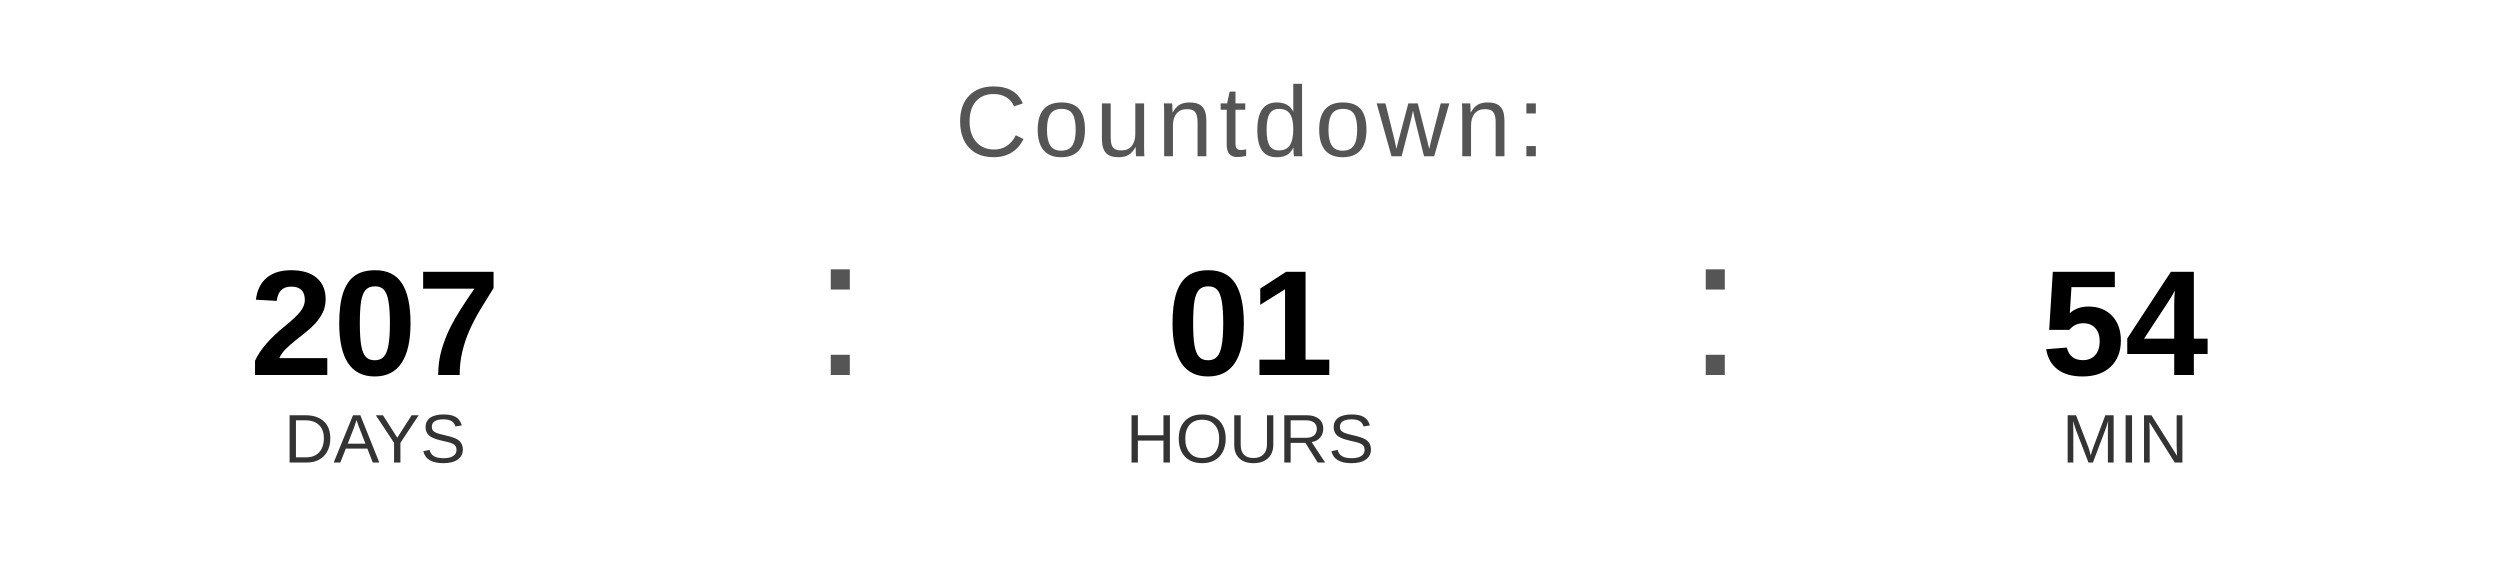
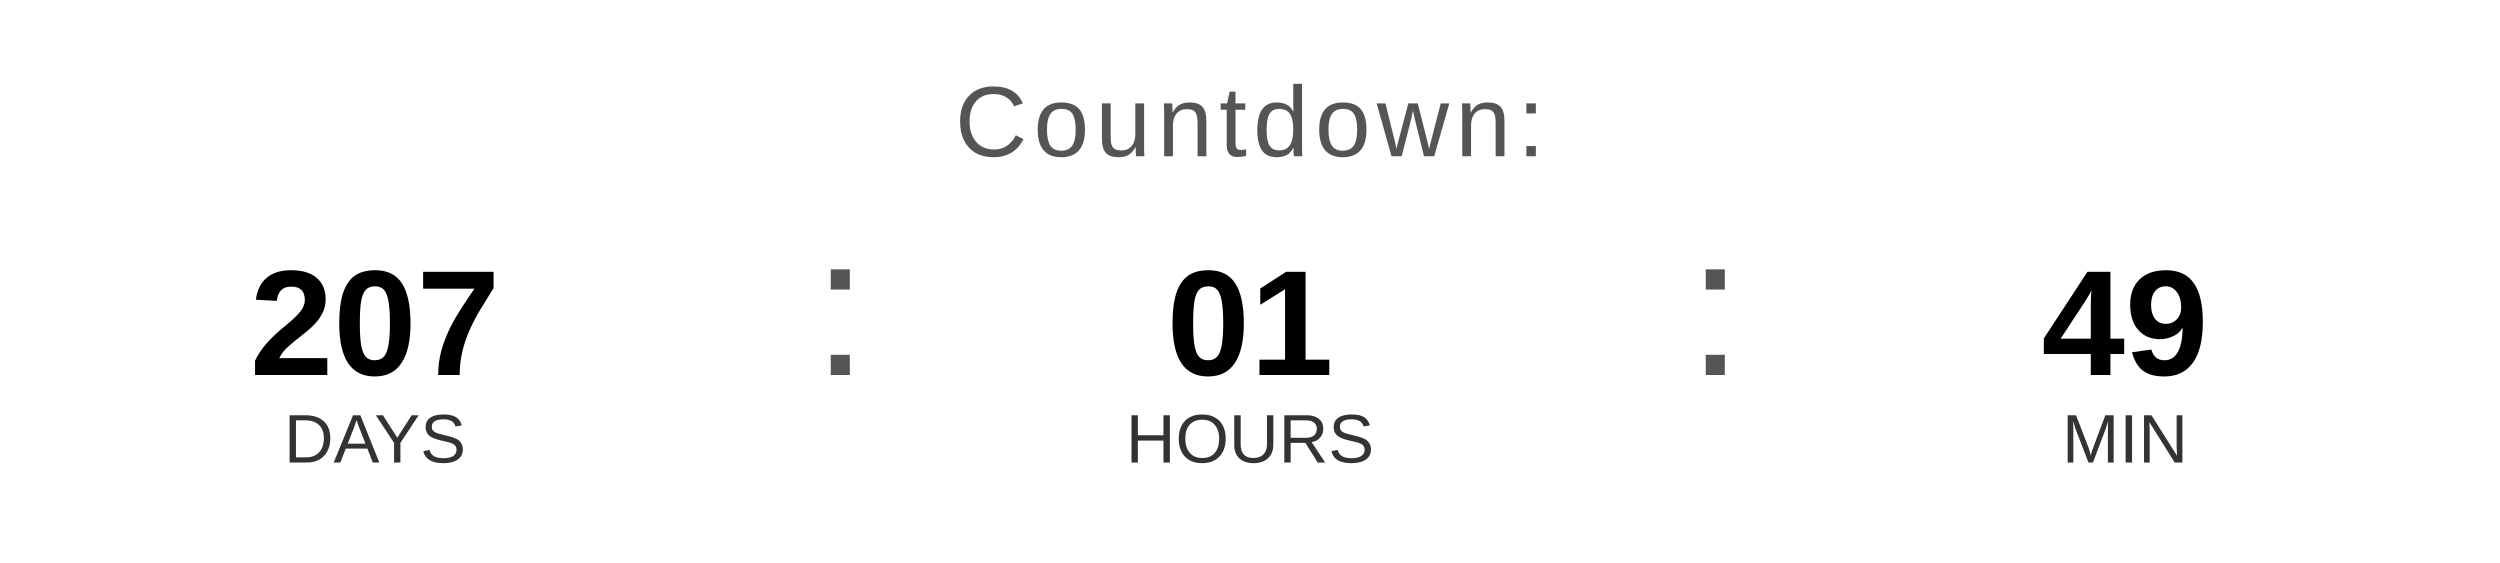
<svg xmlns="http://www.w3.org/2000/svg" width="400" height="90" viewBox="0 0 400 90">
  <text x="200" y="25" font-family="Arial, Helvetica, sans-serif" font-size="16" fill="#555555" text-anchor="middle" letter-spacing="1">
    Countdown:
  </text>
  <text x="60" y="60" font-family="Arial, Helvetica, sans-serif" font-size="24" font-weight="bold" fill="#000000" text-anchor="middle">207</text>
  <text x="60" y="74" font-family="Arial, Helvetica, sans-serif" font-size="11" fill="#333333" text-anchor="middle">DAYS</text>
  <text x="130" y="60" font-family="Arial, sans-serif" font-size="32" fill="#555555">:</text>
  <text x="200" y="60" font-family="Arial, Helvetica, sans-serif" font-size="24" font-weight="bold" fill="#000000" text-anchor="middle">01</text>
  <text x="200" y="74" font-family="Arial, Helvetica, sans-serif" font-size="11" fill="#333333" text-anchor="middle">HOURS</text>
  <text x="270" y="60" font-family="Arial, sans-serif" font-size="32" fill="#555555">:</text>
-   <text x="340" y="60" font-family="Arial, Helvetica, sans-serif" font-size="24" font-weight="bold" fill="#000000" text-anchor="middle">54</text>
+   <text x="340" y="60" font-family="Arial, Helvetica, sans-serif" font-size="24" font-weight="bold" fill="#000000" text-anchor="middle">49</text>
  <text x="340" y="74" font-family="Arial, Helvetica, sans-serif" font-size="11" fill="#333333" text-anchor="middle">MIN</text>
</svg>
